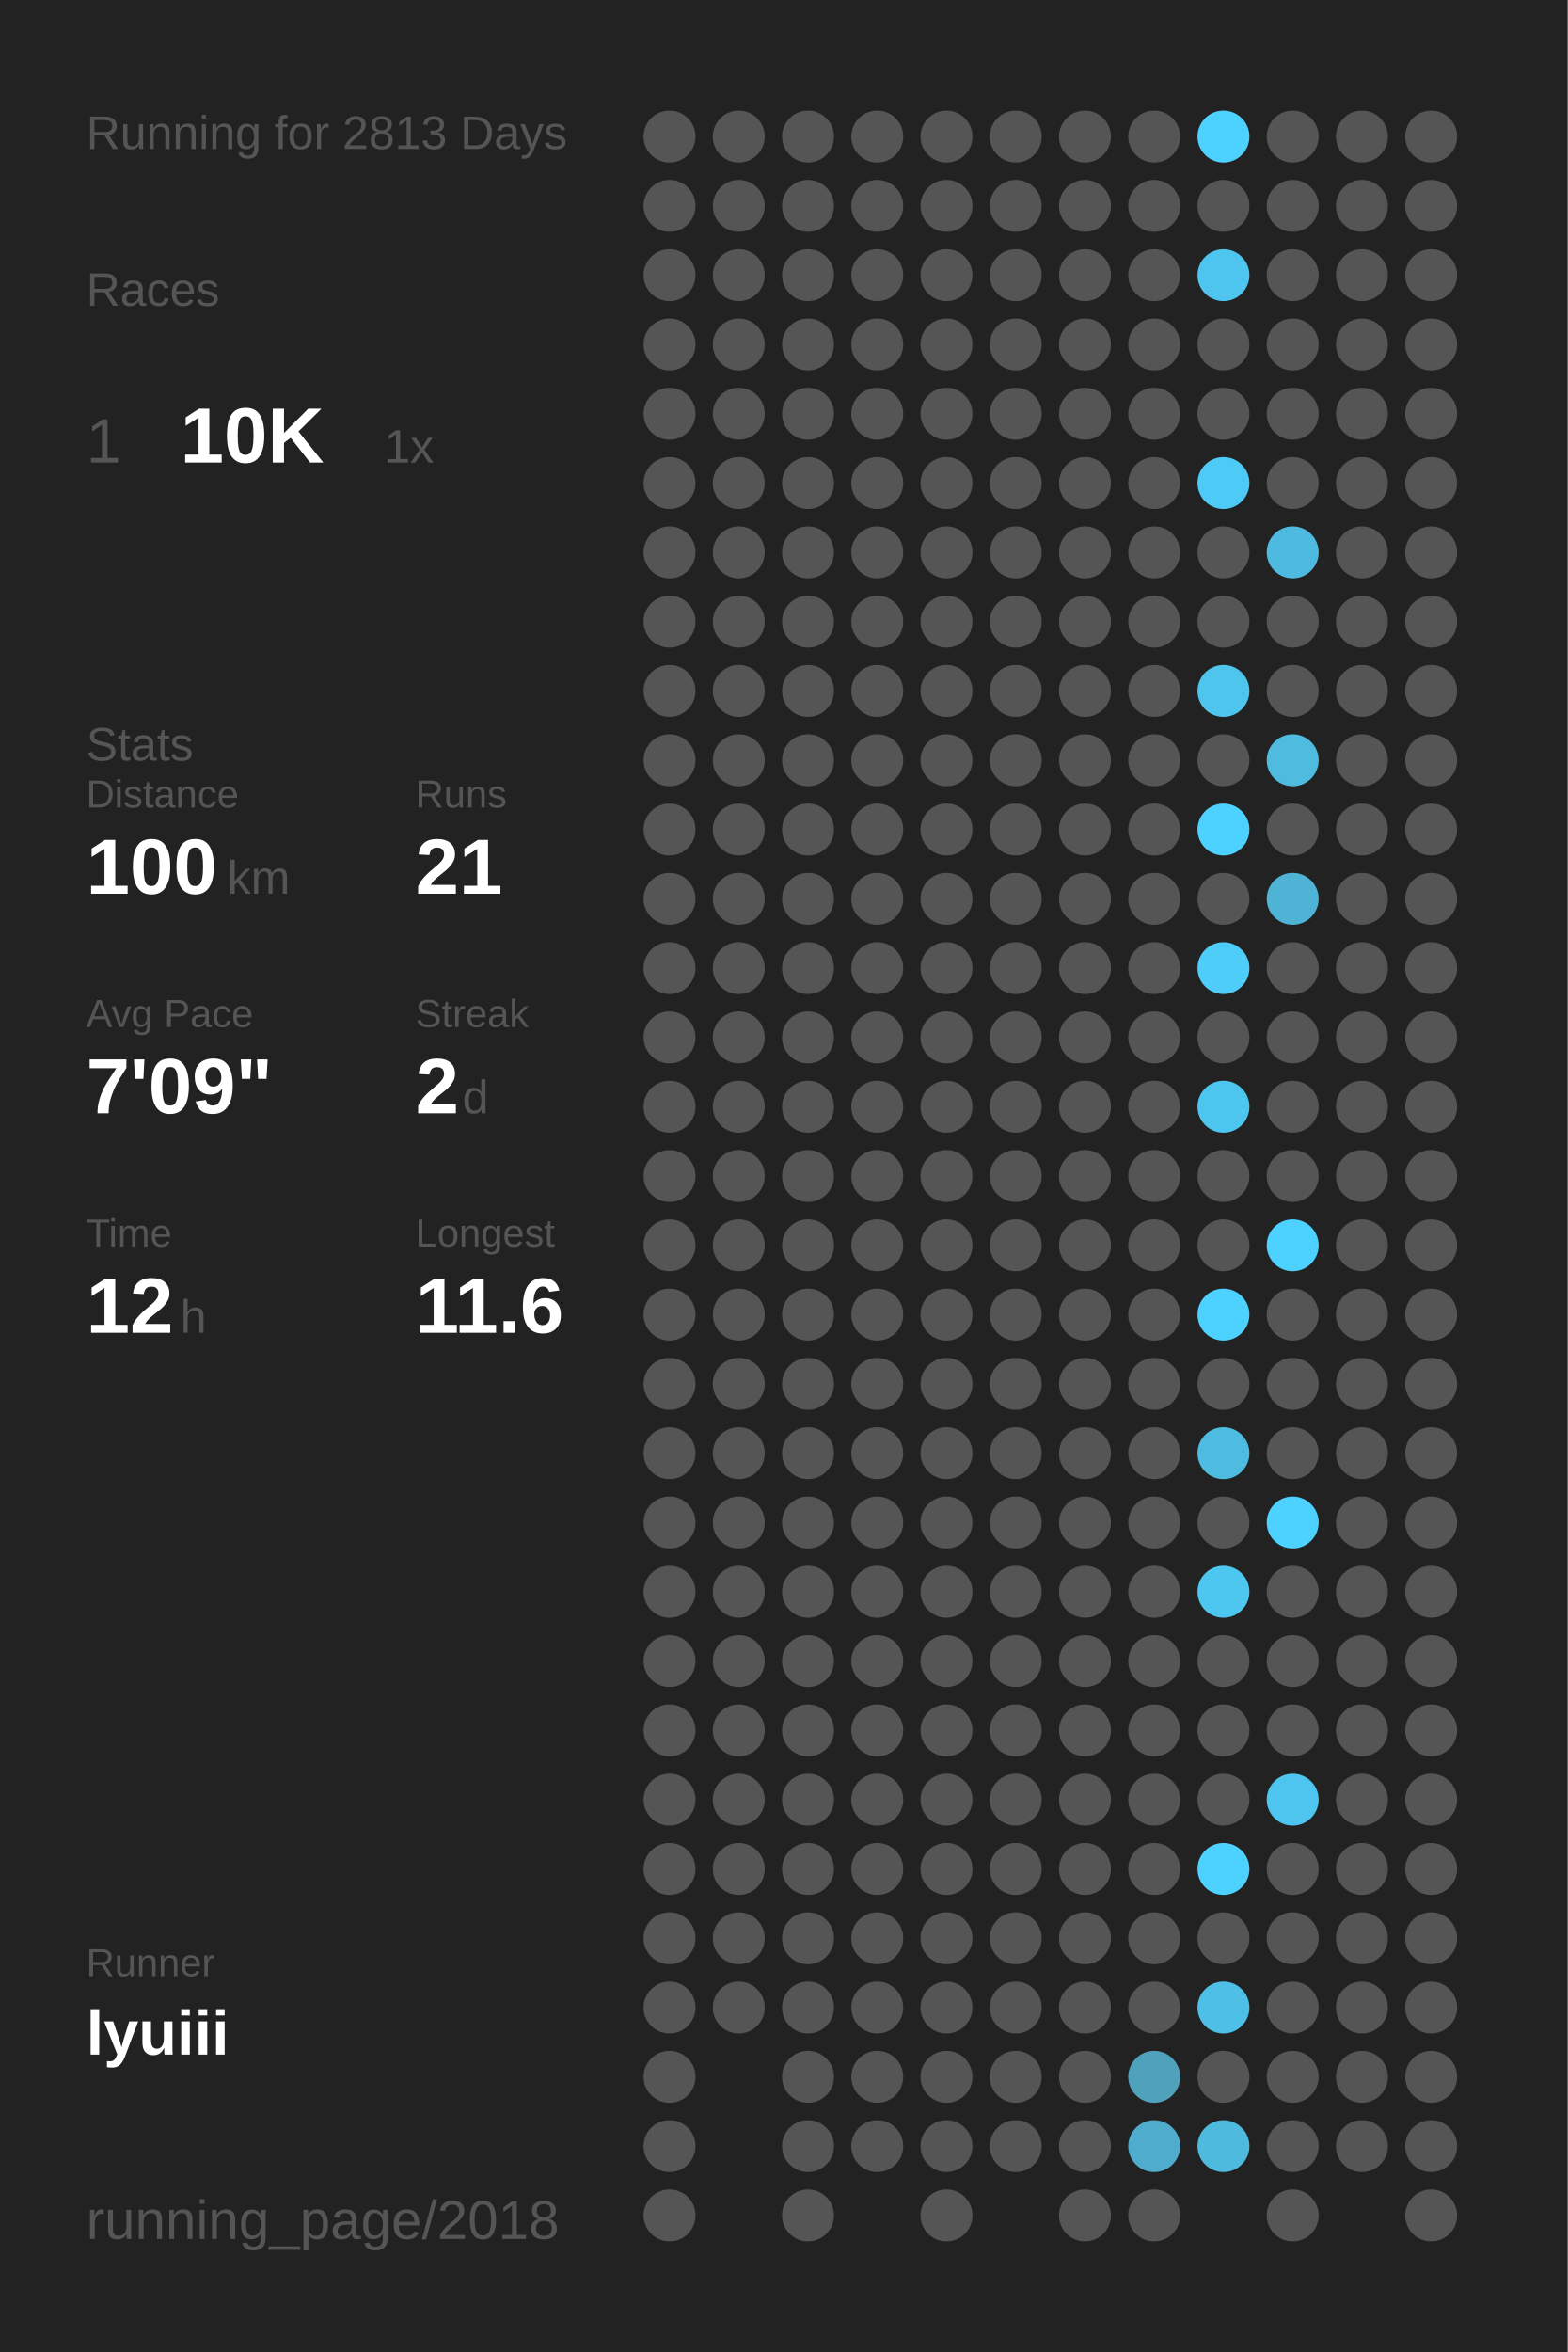
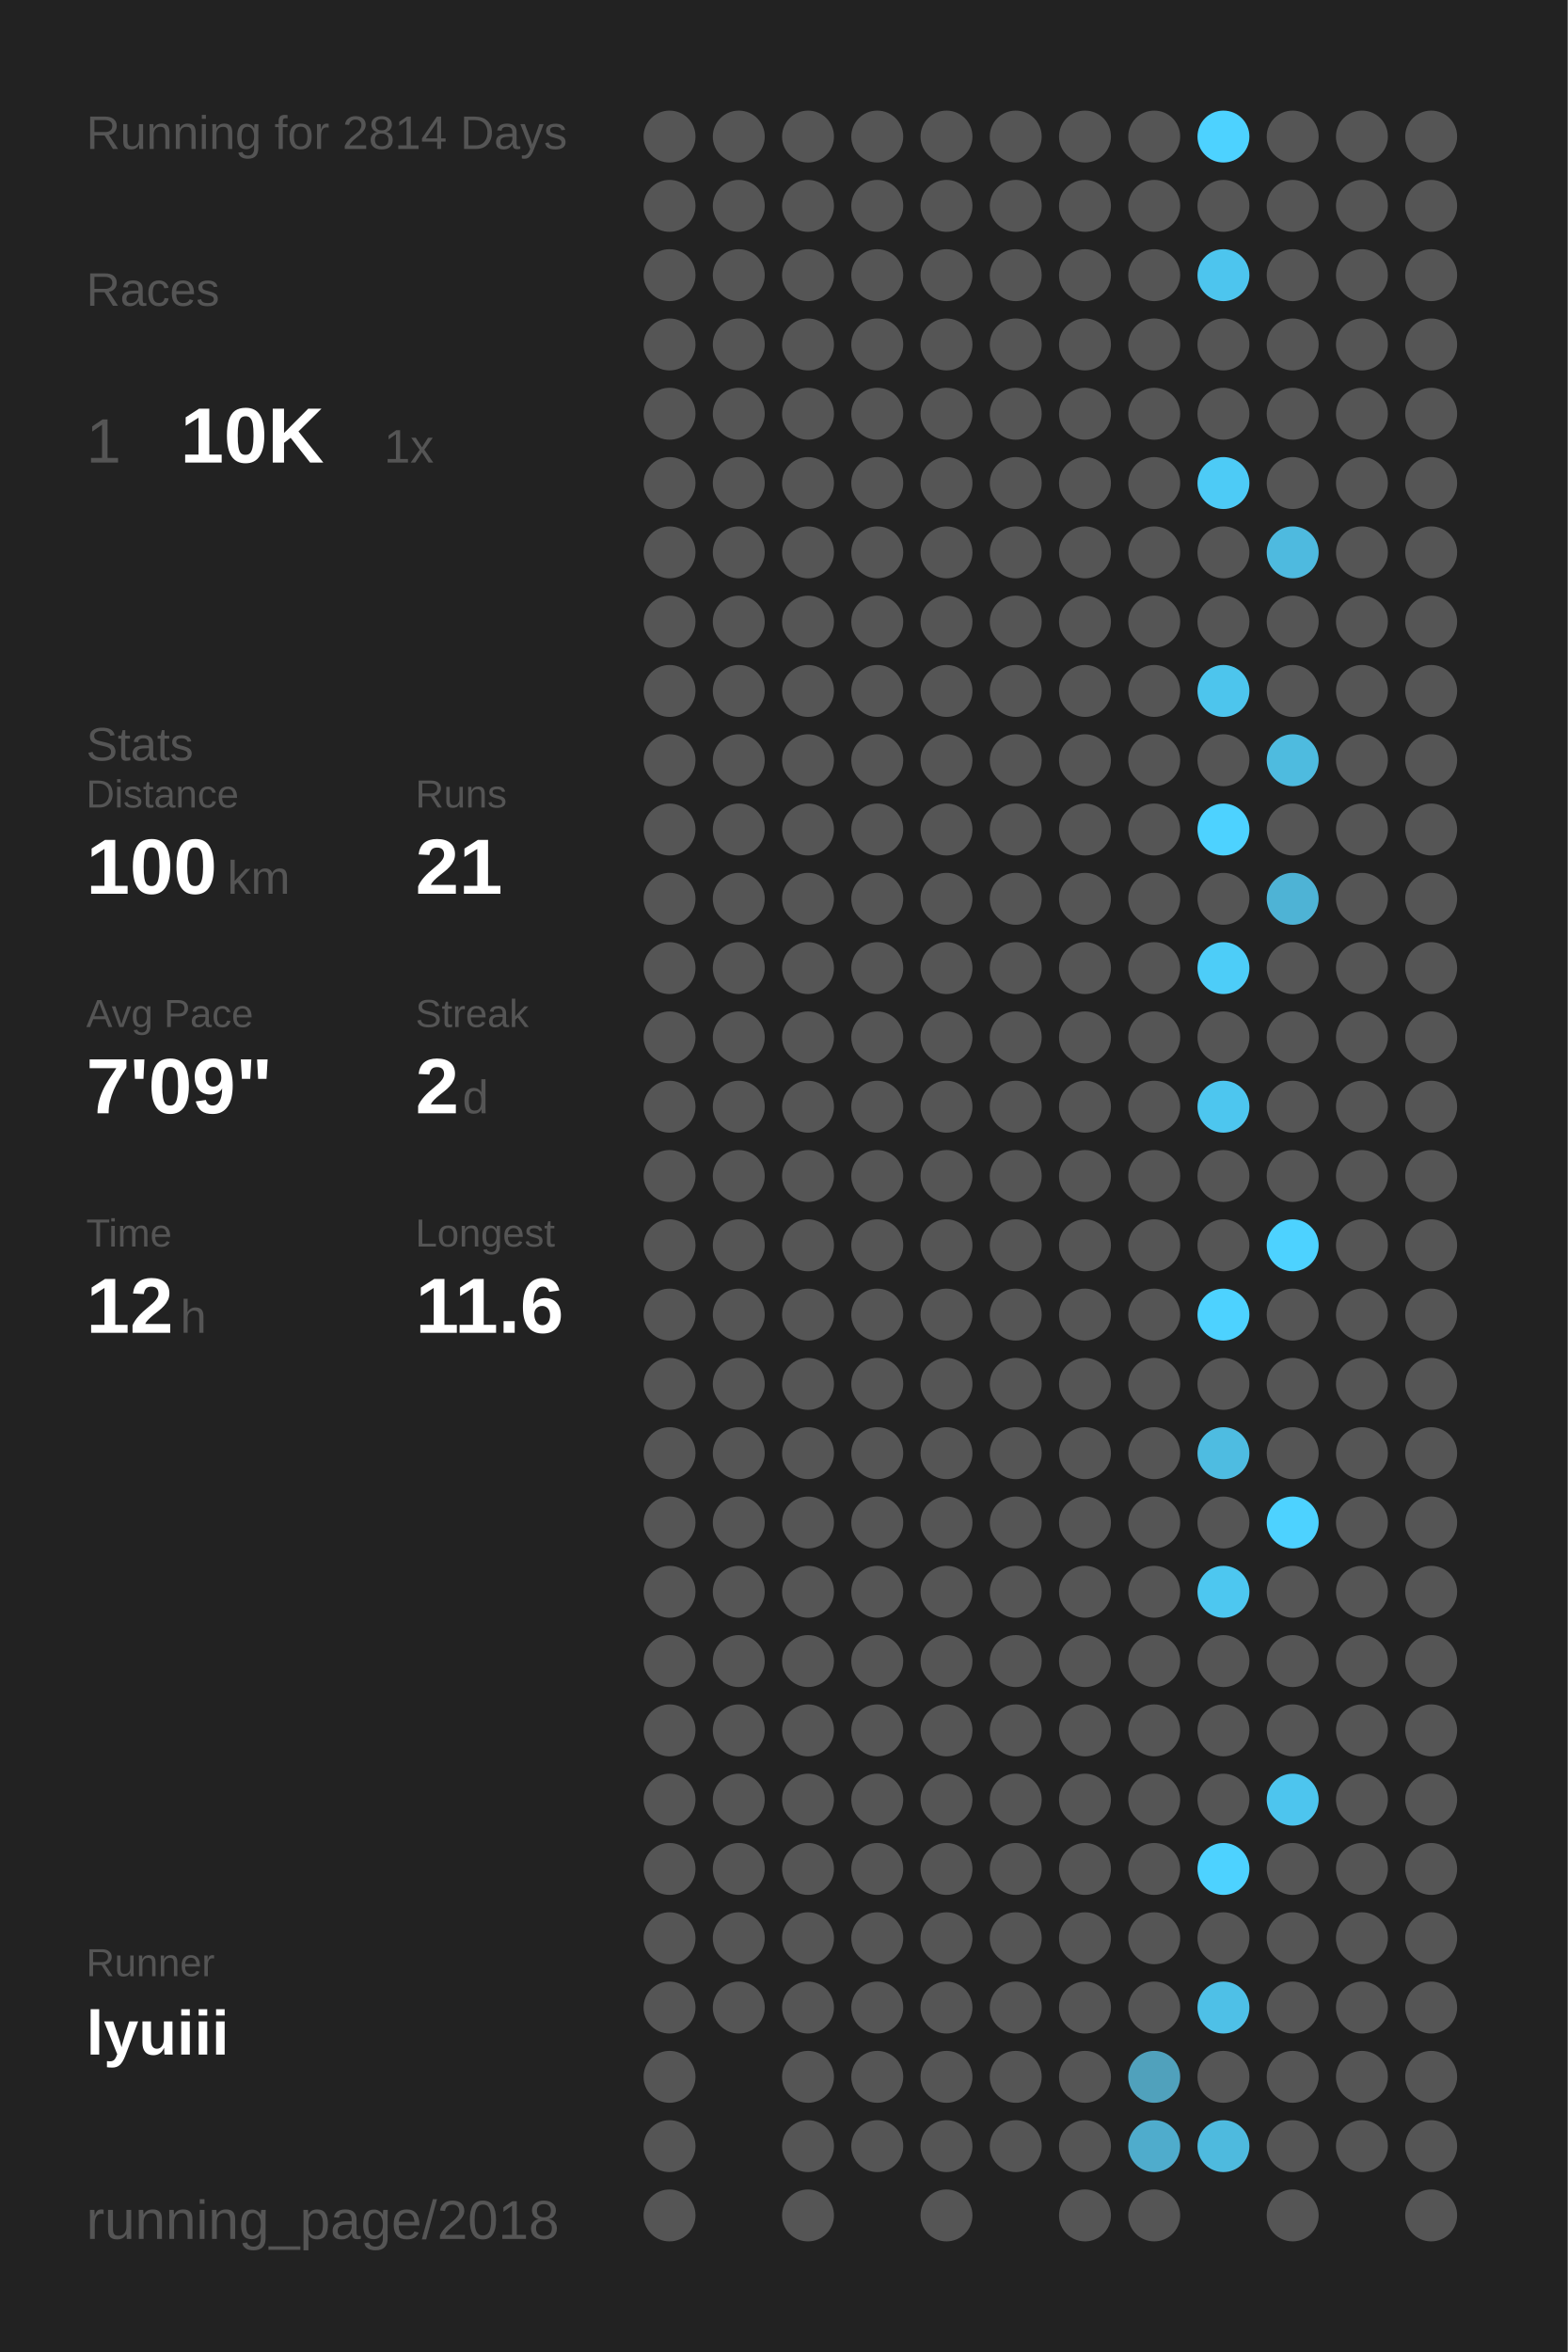
<svg xmlns="http://www.w3.org/2000/svg" baseProfile="full" height="300mm" version="1.1" viewBox="0,0,200,300" width="200mm">
  <defs />
  <rect fill="#222222" height="300" width="200" x="0" y="0" />
-   <text fill="#555555" style="font-size:6px; font-family:Arial;" x="11" y="19">Running for 2813 Days</text>
+   <text fill="#555555" style="font-size:6px; font-family:Arial;" x="11" y="19">Running for 2814 Days</text>
  <text fill="#555555" style="font-size:6px; font-family:Arial;" x="11" y="39">Races</text>
  <text fill="#555555" style="font-size:8px; font-family:Arial;" x="11" y="59">1</text>
  <text fill="#FFFFFF" style="font-size:10px; font-family:Arial; font-weight:bold;" x="23" y="59">10K</text>
  <text fill="#555555" style="font-size:6px; font-family:Arial;" x="49" y="59">1x</text>
  <text fill="#555555" style="font-size:6px; font-family:Arial;" x="11" y="97">Stats</text>
  <text fill="#555555" style="font-size:5px; font-family:Arial;" x="11" y="103">Distance</text>
  <text fill="#FFFFFF" style="font-size:10px; font-family:Arial; font-weight:bold;" x="11" y="114">100</text>
  <text fill="#555555" style="font-size:6px; font-family:Arial;" x="29" y="114">km</text>
  <text fill="#555555" style="font-size:5px; font-family:Arial;" x="53" y="103">Runs</text>
  <text fill="#FFFFFF" style="font-size:10px; font-family:Arial; font-weight:bold;" x="53" y="114">21</text>
  <text fill="#555555" style="font-size:5px; font-family:Arial;" x="11" y="131">Avg Pace</text>
  <text fill="#FFFFFF" style="font-size:10px; font-family:Arial; font-weight:bold;" x="11" y="142">7'09"</text>
  <text fill="#555555" style="font-size:5px; font-family:Arial;" x="53" y="131">Streak</text>
  <text fill="#FFFFFF" style="font-size:10px; font-family:Arial; font-weight:bold;" x="53" y="142">2</text>
  <text fill="#555555" style="font-size:6px; font-family:Arial;" x="59" y="142">d</text>
  <text fill="#555555" style="font-size:5px; font-family:Arial;" x="11" y="159">Time</text>
  <text fill="#FFFFFF" style="font-size:10px; font-family:Arial; font-weight:bold;" x="11" y="170">12</text>
  <text fill="#555555" style="font-size:6px; font-family:Arial;" x="23" y="170">h</text>
  <text fill="#555555" style="font-size:5px; font-family:Arial;" x="53" y="159">Longest</text>
  <text fill="#FFFFFF" style="font-size:10px; font-family:Arial; font-weight:bold;" x="53" y="170">11.6</text>
  <text fill="#555555" style="font-size:5px; font-family:Arial;" x="11" y="252.065">Runner</text>
  <text fill="#FFFFFF" style="font-size:8px; font-family:Arial; font-weight:bold;" x="11" y="262.065">lyuiii</text>
  <text fill="#555555" style="font-size:7px; font-family:Arial;" x="11" y="285.581">running_page/2018</text>
  <circle cx="85.417" cy="17.419" fill="#555555" r="3.312" />
  <circle cx="85.417" cy="26.258" fill="#555555" r="3.312" />
  <circle cx="85.417" cy="35.097" fill="#555555" r="3.312" />
  <circle cx="85.417" cy="43.935" fill="#555555" r="3.312" />
  <circle cx="85.417" cy="52.774" fill="#555555" r="3.312" />
  <circle cx="85.417" cy="61.613" fill="#555555" r="3.312" />
  <circle cx="85.417" cy="70.452" fill="#555555" r="3.312" />
  <circle cx="85.417" cy="79.29" fill="#555555" r="3.312" />
  <circle cx="85.417" cy="88.129" fill="#555555" r="3.312" />
  <circle cx="85.417" cy="96.968" fill="#555555" r="3.312" />
  <circle cx="85.417" cy="105.806" fill="#555555" r="3.312" />
  <circle cx="85.417" cy="114.645" fill="#555555" r="3.312" />
  <circle cx="85.417" cy="123.484" fill="#555555" r="3.312" />
  <circle cx="85.417" cy="132.323" fill="#555555" r="3.312" />
  <circle cx="85.417" cy="141.161" fill="#555555" r="3.312" />
  <circle cx="85.417" cy="150" fill="#555555" r="3.312" />
  <circle cx="85.417" cy="158.839" fill="#555555" r="3.312" />
  <circle cx="85.417" cy="167.677" fill="#555555" r="3.312" />
  <circle cx="85.417" cy="176.516" fill="#555555" r="3.312" />
  <circle cx="85.417" cy="185.355" fill="#555555" r="3.312" />
  <circle cx="85.417" cy="194.194" fill="#555555" r="3.312" />
  <circle cx="85.417" cy="203.032" fill="#555555" r="3.312" />
  <circle cx="85.417" cy="211.871" fill="#555555" r="3.312" />
  <circle cx="85.417" cy="220.71" fill="#555555" r="3.312" />
  <circle cx="85.417" cy="229.548" fill="#555555" r="3.312" />
  <circle cx="85.417" cy="238.387" fill="#555555" r="3.312" />
  <circle cx="85.417" cy="247.226" fill="#555555" r="3.312" />
  <circle cx="85.417" cy="256.065" fill="#555555" r="3.312" />
  <circle cx="85.417" cy="264.903" fill="#555555" r="3.312" />
  <circle cx="85.417" cy="273.742" fill="#555555" r="3.312" />
  <circle cx="85.417" cy="282.581" fill="#555555" r="3.312" />
  <circle cx="94.25" cy="17.419" fill="#555555" r="3.312" />
  <circle cx="94.25" cy="26.258" fill="#555555" r="3.312" />
  <circle cx="94.25" cy="35.097" fill="#555555" r="3.312" />
  <circle cx="94.25" cy="43.935" fill="#555555" r="3.312" />
  <circle cx="94.25" cy="52.774" fill="#555555" r="3.312" />
  <circle cx="94.25" cy="61.613" fill="#555555" r="3.312" />
  <circle cx="94.25" cy="70.452" fill="#555555" r="3.312" />
  <circle cx="94.25" cy="79.29" fill="#555555" r="3.312" />
  <circle cx="94.25" cy="88.129" fill="#555555" r="3.312" />
  <circle cx="94.25" cy="96.968" fill="#555555" r="3.312" />
  <circle cx="94.25" cy="105.806" fill="#555555" r="3.312" />
  <circle cx="94.25" cy="114.645" fill="#555555" r="3.312" />
  <circle cx="94.25" cy="123.484" fill="#555555" r="3.312" />
  <circle cx="94.25" cy="132.323" fill="#555555" r="3.312" />
  <circle cx="94.25" cy="141.161" fill="#555555" r="3.312" />
  <circle cx="94.25" cy="150" fill="#555555" r="3.312" />
  <circle cx="94.25" cy="158.839" fill="#555555" r="3.312" />
  <circle cx="94.25" cy="167.677" fill="#555555" r="3.312" />
  <circle cx="94.25" cy="176.516" fill="#555555" r="3.312" />
  <circle cx="94.25" cy="185.355" fill="#555555" r="3.312" />
  <circle cx="94.25" cy="194.194" fill="#555555" r="3.312" />
  <circle cx="94.25" cy="203.032" fill="#555555" r="3.312" />
  <circle cx="94.25" cy="211.871" fill="#555555" r="3.312" />
  <circle cx="94.25" cy="220.71" fill="#555555" r="3.312" />
  <circle cx="94.25" cy="229.548" fill="#555555" r="3.312" />
  <circle cx="94.25" cy="238.387" fill="#555555" r="3.312" />
  <circle cx="94.25" cy="247.226" fill="#555555" r="3.312" />
  <circle cx="94.25" cy="256.065" fill="#555555" r="3.312" />
  <circle cx="103.083" cy="17.419" fill="#555555" r="3.312" />
  <circle cx="103.083" cy="26.258" fill="#555555" r="3.312" />
  <circle cx="103.083" cy="35.097" fill="#555555" r="3.312" />
  <circle cx="103.083" cy="43.935" fill="#555555" r="3.312" />
  <circle cx="103.083" cy="52.774" fill="#555555" r="3.312" />
  <circle cx="103.083" cy="61.613" fill="#555555" r="3.312" />
  <circle cx="103.083" cy="70.452" fill="#555555" r="3.312" />
  <circle cx="103.083" cy="79.29" fill="#555555" r="3.312" />
  <circle cx="103.083" cy="88.129" fill="#555555" r="3.312" />
  <circle cx="103.083" cy="96.968" fill="#555555" r="3.312" />
  <circle cx="103.083" cy="105.806" fill="#555555" r="3.312" />
  <circle cx="103.083" cy="114.645" fill="#555555" r="3.312" />
  <circle cx="103.083" cy="123.484" fill="#555555" r="3.312" />
  <circle cx="103.083" cy="132.323" fill="#555555" r="3.312" />
  <circle cx="103.083" cy="141.161" fill="#555555" r="3.312" />
  <circle cx="103.083" cy="150" fill="#555555" r="3.312" />
  <circle cx="103.083" cy="158.839" fill="#555555" r="3.312" />
  <circle cx="103.083" cy="167.677" fill="#555555" r="3.312" />
  <circle cx="103.083" cy="176.516" fill="#555555" r="3.312" />
  <circle cx="103.083" cy="185.355" fill="#555555" r="3.312" />
  <circle cx="103.083" cy="194.194" fill="#555555" r="3.312" />
  <circle cx="103.083" cy="203.032" fill="#555555" r="3.312" />
  <circle cx="103.083" cy="211.871" fill="#555555" r="3.312" />
  <circle cx="103.083" cy="220.71" fill="#555555" r="3.312" />
  <circle cx="103.083" cy="229.548" fill="#555555" r="3.312" />
  <circle cx="103.083" cy="238.387" fill="#555555" r="3.312" />
  <circle cx="103.083" cy="247.226" fill="#555555" r="3.312" />
  <circle cx="103.083" cy="256.065" fill="#555555" r="3.312" />
  <circle cx="103.083" cy="264.903" fill="#555555" r="3.312" />
  <circle cx="103.083" cy="273.742" fill="#555555" r="3.312" />
  <circle cx="103.083" cy="282.581" fill="#555555" r="3.312" />
  <circle cx="111.917" cy="17.419" fill="#555555" r="3.312" />
  <circle cx="111.917" cy="26.258" fill="#555555" r="3.312" />
  <circle cx="111.917" cy="35.097" fill="#555555" r="3.312" />
  <circle cx="111.917" cy="43.935" fill="#555555" r="3.312" />
  <circle cx="111.917" cy="52.774" fill="#555555" r="3.312" />
  <circle cx="111.917" cy="61.613" fill="#555555" r="3.312" />
  <circle cx="111.917" cy="70.452" fill="#555555" r="3.312" />
  <circle cx="111.917" cy="79.29" fill="#555555" r="3.312" />
  <circle cx="111.917" cy="88.129" fill="#555555" r="3.312" />
  <circle cx="111.917" cy="96.968" fill="#555555" r="3.312" />
  <circle cx="111.917" cy="105.806" fill="#555555" r="3.312" />
  <circle cx="111.917" cy="114.645" fill="#555555" r="3.312" />
  <circle cx="111.917" cy="123.484" fill="#555555" r="3.312" />
  <circle cx="111.917" cy="132.323" fill="#555555" r="3.312" />
  <circle cx="111.917" cy="141.161" fill="#555555" r="3.312" />
  <circle cx="111.917" cy="150" fill="#555555" r="3.312" />
  <circle cx="111.917" cy="158.839" fill="#555555" r="3.312" />
  <circle cx="111.917" cy="167.677" fill="#555555" r="3.312" />
  <circle cx="111.917" cy="176.516" fill="#555555" r="3.312" />
  <circle cx="111.917" cy="185.355" fill="#555555" r="3.312" />
  <circle cx="111.917" cy="194.194" fill="#555555" r="3.312" />
  <circle cx="111.917" cy="203.032" fill="#555555" r="3.312" />
  <circle cx="111.917" cy="211.871" fill="#555555" r="3.312" />
  <circle cx="111.917" cy="220.71" fill="#555555" r="3.312" />
  <circle cx="111.917" cy="229.548" fill="#555555" r="3.312" />
  <circle cx="111.917" cy="238.387" fill="#555555" r="3.312" />
  <circle cx="111.917" cy="247.226" fill="#555555" r="3.312" />
  <circle cx="111.917" cy="256.065" fill="#555555" r="3.312" />
  <circle cx="111.917" cy="264.903" fill="#555555" r="3.312" />
  <circle cx="111.917" cy="273.742" fill="#555555" r="3.312" />
  <circle cx="120.75" cy="17.419" fill="#555555" r="3.312" />
  <circle cx="120.75" cy="26.258" fill="#555555" r="3.312" />
  <circle cx="120.75" cy="35.097" fill="#555555" r="3.312" />
  <circle cx="120.75" cy="43.935" fill="#555555" r="3.312" />
  <circle cx="120.75" cy="52.774" fill="#555555" r="3.312" />
  <circle cx="120.75" cy="61.613" fill="#555555" r="3.312" />
  <circle cx="120.75" cy="70.452" fill="#555555" r="3.312" />
  <circle cx="120.75" cy="79.29" fill="#555555" r="3.312" />
  <circle cx="120.75" cy="88.129" fill="#555555" r="3.312" />
  <circle cx="120.75" cy="96.968" fill="#555555" r="3.312" />
  <circle cx="120.75" cy="105.806" fill="#555555" r="3.312" />
  <circle cx="120.75" cy="114.645" fill="#555555" r="3.312" />
  <circle cx="120.75" cy="123.484" fill="#555555" r="3.312" />
  <circle cx="120.75" cy="132.323" fill="#555555" r="3.312" />
  <circle cx="120.75" cy="141.161" fill="#555555" r="3.312" />
  <circle cx="120.75" cy="150" fill="#555555" r="3.312" />
  <circle cx="120.75" cy="158.839" fill="#555555" r="3.312" />
  <circle cx="120.75" cy="167.677" fill="#555555" r="3.312" />
  <circle cx="120.75" cy="176.516" fill="#555555" r="3.312" />
  <circle cx="120.75" cy="185.355" fill="#555555" r="3.312" />
  <circle cx="120.75" cy="194.194" fill="#555555" r="3.312" />
  <circle cx="120.75" cy="203.032" fill="#555555" r="3.312" />
  <circle cx="120.75" cy="211.871" fill="#555555" r="3.312" />
  <circle cx="120.75" cy="220.71" fill="#555555" r="3.312" />
  <circle cx="120.75" cy="229.548" fill="#555555" r="3.312" />
  <circle cx="120.75" cy="238.387" fill="#555555" r="3.312" />
  <circle cx="120.75" cy="247.226" fill="#555555" r="3.312" />
  <circle cx="120.75" cy="256.065" fill="#555555" r="3.312" />
  <circle cx="120.75" cy="264.903" fill="#555555" r="3.312" />
  <circle cx="120.75" cy="273.742" fill="#555555" r="3.312" />
  <circle cx="120.75" cy="282.581" fill="#555555" r="3.312" />
  <circle cx="129.583" cy="17.419" fill="#555555" r="3.312" />
  <circle cx="129.583" cy="26.258" fill="#555555" r="3.312" />
  <circle cx="129.583" cy="35.097" fill="#555555" r="3.312" />
  <circle cx="129.583" cy="43.935" fill="#555555" r="3.312" />
  <circle cx="129.583" cy="52.774" fill="#555555" r="3.312" />
  <circle cx="129.583" cy="61.613" fill="#555555" r="3.312" />
  <circle cx="129.583" cy="70.452" fill="#555555" r="3.312" />
  <circle cx="129.583" cy="79.29" fill="#555555" r="3.312" />
  <circle cx="129.583" cy="88.129" fill="#555555" r="3.312" />
  <circle cx="129.583" cy="96.968" fill="#555555" r="3.312" />
  <circle cx="129.583" cy="105.806" fill="#555555" r="3.312" />
  <circle cx="129.583" cy="114.645" fill="#555555" r="3.312" />
  <circle cx="129.583" cy="123.484" fill="#555555" r="3.312" />
  <circle cx="129.583" cy="132.323" fill="#555555" r="3.312" />
  <circle cx="129.583" cy="141.161" fill="#555555" r="3.312" />
  <circle cx="129.583" cy="150" fill="#555555" r="3.312" />
  <circle cx="129.583" cy="158.839" fill="#555555" r="3.312" />
  <circle cx="129.583" cy="167.677" fill="#555555" r="3.312" />
  <circle cx="129.583" cy="176.516" fill="#555555" r="3.312" />
  <circle cx="129.583" cy="185.355" fill="#555555" r="3.312" />
  <circle cx="129.583" cy="194.194" fill="#555555" r="3.312" />
  <circle cx="129.583" cy="203.032" fill="#555555" r="3.312" />
  <circle cx="129.583" cy="211.871" fill="#555555" r="3.312" />
  <circle cx="129.583" cy="220.71" fill="#555555" r="3.312" />
  <circle cx="129.583" cy="229.548" fill="#555555" r="3.312" />
  <circle cx="129.583" cy="238.387" fill="#555555" r="3.312" />
  <circle cx="129.583" cy="247.226" fill="#555555" r="3.312" />
  <circle cx="129.583" cy="256.065" fill="#555555" r="3.312" />
  <circle cx="129.583" cy="264.903" fill="#555555" r="3.312" />
  <circle cx="129.583" cy="273.742" fill="#555555" r="3.312" />
  <circle cx="138.417" cy="17.419" fill="#555555" r="3.312" />
  <circle cx="138.417" cy="26.258" fill="#555555" r="3.312" />
  <circle cx="138.417" cy="35.097" fill="#555555" r="3.312" />
  <circle cx="138.417" cy="43.935" fill="#555555" r="3.312" />
  <circle cx="138.417" cy="52.774" fill="#555555" r="3.312" />
  <circle cx="138.417" cy="61.613" fill="#555555" r="3.312" />
  <circle cx="138.417" cy="70.452" fill="#555555" r="3.312" />
  <circle cx="138.417" cy="79.29" fill="#555555" r="3.312" />
  <circle cx="138.417" cy="88.129" fill="#555555" r="3.312" />
  <circle cx="138.417" cy="96.968" fill="#555555" r="3.312" />
  <circle cx="138.417" cy="105.806" fill="#555555" r="3.312" />
  <circle cx="138.417" cy="114.645" fill="#555555" r="3.312" />
  <circle cx="138.417" cy="123.484" fill="#555555" r="3.312" />
  <circle cx="138.417" cy="132.323" fill="#555555" r="3.312" />
  <circle cx="138.417" cy="141.161" fill="#555555" r="3.312" />
  <circle cx="138.417" cy="150" fill="#555555" r="3.312" />
  <circle cx="138.417" cy="158.839" fill="#555555" r="3.312" />
  <circle cx="138.417" cy="167.677" fill="#555555" r="3.312" />
  <circle cx="138.417" cy="176.516" fill="#555555" r="3.312" />
  <circle cx="138.417" cy="185.355" fill="#555555" r="3.312" />
  <circle cx="138.417" cy="194.194" fill="#555555" r="3.312" />
  <circle cx="138.417" cy="203.032" fill="#555555" r="3.312" />
  <circle cx="138.417" cy="211.871" fill="#555555" r="3.312" />
  <circle cx="138.417" cy="220.71" fill="#555555" r="3.312" />
  <circle cx="138.417" cy="229.548" fill="#555555" r="3.312" />
  <circle cx="138.417" cy="238.387" fill="#555555" r="3.312" />
  <circle cx="138.417" cy="247.226" fill="#555555" r="3.312" />
  <circle cx="138.417" cy="256.065" fill="#555555" r="3.312" />
  <circle cx="138.417" cy="264.903" fill="#555555" r="3.312" />
  <circle cx="138.417" cy="273.742" fill="#555555" r="3.312" />
  <circle cx="138.417" cy="282.581" fill="#555555" r="3.312" />
  <circle cx="147.25" cy="17.419" fill="#555555" r="3.312" />
  <circle cx="147.25" cy="26.258" fill="#555555" r="3.312" />
  <circle cx="147.25" cy="35.097" fill="#555555" r="3.312" />
  <circle cx="147.25" cy="43.935" fill="#555555" r="3.312" />
  <circle cx="147.25" cy="52.774" fill="#555555" r="3.312" />
  <circle cx="147.25" cy="61.613" fill="#555555" r="3.312" />
  <circle cx="147.25" cy="70.452" fill="#555555" r="3.312" />
  <circle cx="147.25" cy="79.29" fill="#555555" r="3.312" />
  <circle cx="147.25" cy="88.129" fill="#555555" r="3.312" />
  <circle cx="147.25" cy="96.968" fill="#555555" r="3.312" />
  <circle cx="147.25" cy="105.806" fill="#555555" r="3.312" />
  <circle cx="147.25" cy="114.645" fill="#555555" r="3.312" />
  <circle cx="147.25" cy="123.484" fill="#555555" r="3.312" />
  <circle cx="147.25" cy="132.323" fill="#555555" r="3.312" />
  <circle cx="147.25" cy="141.161" fill="#555555" r="3.312" />
  <circle cx="147.25" cy="150" fill="#555555" r="3.312" />
  <circle cx="147.25" cy="158.839" fill="#555555" r="3.312" />
  <circle cx="147.25" cy="167.677" fill="#555555" r="3.312" />
  <circle cx="147.25" cy="176.516" fill="#555555" r="3.312" />
  <circle cx="147.25" cy="185.355" fill="#555555" r="3.312" />
  <circle cx="147.25" cy="194.194" fill="#555555" r="3.312" />
  <circle cx="147.25" cy="203.032" fill="#555555" r="3.312" />
  <circle cx="147.25" cy="211.871" fill="#555555" r="3.312" />
  <circle cx="147.25" cy="220.71" fill="#555555" r="3.312" />
  <circle cx="147.25" cy="229.548" fill="#555555" r="3.312" />
  <circle cx="147.25" cy="238.387" fill="#555555" r="3.312" />
  <circle cx="147.25" cy="247.226" fill="#555555" r="3.312" />
  <circle cx="147.25" cy="256.065" fill="#555555" r="3.312" />
  <circle cx="147.25" cy="264.903" fill="#50a1bc" r="3.312" />
  <circle cx="147.25" cy="273.742" fill="#4faccc" r="3.312" />
  <circle cx="147.25" cy="282.581" fill="#555555" r="3.312" />
  <circle cx="156.083" cy="17.419" fill="#4DD2FF" r="3.312" />
  <circle cx="156.083" cy="26.258" fill="#555555" r="3.312" />
  <circle cx="156.083" cy="35.097" fill="#4dc5ee" r="3.312" />
  <circle cx="156.083" cy="43.935" fill="#555555" r="3.312" />
  <circle cx="156.083" cy="52.774" fill="#555555" r="3.312" />
  <circle cx="156.083" cy="61.613" fill="#4dcbf6" r="3.312" />
  <circle cx="156.083" cy="70.452" fill="#555555" r="3.312" />
  <circle cx="156.083" cy="79.29" fill="#555555" r="3.312" />
  <circle cx="156.083" cy="88.129" fill="#4dc5ed" r="3.312" />
  <circle cx="156.083" cy="96.968" fill="#555555" r="3.312" />
  <circle cx="156.083" cy="105.806" fill="#4DD2FF" r="3.312" />
  <circle cx="156.083" cy="114.645" fill="#555555" r="3.312" />
  <circle cx="156.083" cy="123.484" fill="#4dcdf8" r="3.312" />
  <circle cx="156.083" cy="132.323" fill="#555555" r="3.312" />
  <circle cx="156.083" cy="141.161" fill="#4dc6ef" r="3.312" />
  <circle cx="156.083" cy="150" fill="#555555" r="3.312" />
  <circle cx="156.083" cy="158.839" fill="#555555" r="3.312" />
  <circle cx="156.083" cy="167.677" fill="#4DD2FF" r="3.312" />
  <circle cx="156.083" cy="176.516" fill="#555555" r="3.312" />
  <circle cx="156.083" cy="185.355" fill="#4ebce1" r="3.312" />
  <circle cx="156.083" cy="194.194" fill="#555555" r="3.312" />
  <circle cx="156.083" cy="203.032" fill="#4dc7f0" r="3.312" />
  <circle cx="156.083" cy="211.871" fill="#555555" r="3.312" />
  <circle cx="156.083" cy="220.71" fill="#555555" r="3.312" />
  <circle cx="156.083" cy="229.548" fill="#555555" r="3.312" />
  <circle cx="156.083" cy="238.387" fill="#4DD2FF" r="3.312" />
  <circle cx="156.083" cy="247.226" fill="#555555" r="3.312" />
  <circle cx="156.083" cy="256.065" fill="#4ec0e7" r="3.312" />
  <circle cx="156.083" cy="264.903" fill="#555555" r="3.312" />
  <circle cx="156.083" cy="273.742" fill="#4ebade" r="3.312" />
  <circle cx="164.917" cy="17.419" fill="#555555" r="3.312" />
  <circle cx="164.917" cy="26.258" fill="#555555" r="3.312" />
  <circle cx="164.917" cy="35.097" fill="#555555" r="3.312" />
  <circle cx="164.917" cy="43.935" fill="#555555" r="3.312" />
  <circle cx="164.917" cy="52.774" fill="#555555" r="3.312" />
  <circle cx="164.917" cy="61.613" fill="#555555" r="3.312" />
  <circle cx="164.917" cy="70.452" fill="#4ebadf" r="3.312" />
  <circle cx="164.917" cy="79.29" fill="#555555" r="3.312" />
  <circle cx="164.917" cy="88.129" fill="#555555" r="3.312" />
  <circle cx="164.917" cy="96.968" fill="#4ebbdf" r="3.312" />
  <circle cx="164.917" cy="105.806" fill="#555555" r="3.312" />
  <circle cx="164.917" cy="114.645" fill="#4eb3d5" r="3.312" />
  <circle cx="164.917" cy="123.484" fill="#555555" r="3.312" />
  <circle cx="164.917" cy="132.323" fill="#555555" r="3.312" />
  <circle cx="164.917" cy="141.161" fill="#555555" r="3.312" />
  <circle cx="164.917" cy="150" fill="#555555" r="3.312" />
  <circle cx="164.917" cy="158.839" fill="#4DD2FF" r="3.312" />
  <circle cx="164.917" cy="167.677" fill="#555555" r="3.312" />
  <circle cx="164.917" cy="176.516" fill="#555555" r="3.312" />
  <circle cx="164.917" cy="185.355" fill="#555555" r="3.312" />
  <circle cx="164.917" cy="194.194" fill="#4DD2FF" r="3.312" />
  <circle cx="164.917" cy="203.032" fill="#555555" r="3.312" />
  <circle cx="164.917" cy="211.871" fill="#555555" r="3.312" />
  <circle cx="164.917" cy="220.71" fill="#555555" r="3.312" />
  <circle cx="164.917" cy="229.548" fill="#4dc5ee" r="3.312" />
  <circle cx="164.917" cy="238.387" fill="#555555" r="3.312" />
  <circle cx="164.917" cy="247.226" fill="#555555" r="3.312" />
  <circle cx="164.917" cy="256.065" fill="#555555" r="3.312" />
  <circle cx="164.917" cy="264.903" fill="#555555" r="3.312" />
  <circle cx="164.917" cy="273.742" fill="#555555" r="3.312" />
  <circle cx="164.917" cy="282.581" fill="#555555" r="3.312" />
  <circle cx="173.75" cy="17.419" fill="#555555" r="3.312" />
  <circle cx="173.75" cy="26.258" fill="#555555" r="3.312" />
  <circle cx="173.75" cy="35.097" fill="#555555" r="3.312" />
  <circle cx="173.75" cy="43.935" fill="#555555" r="3.312" />
  <circle cx="173.75" cy="52.774" fill="#555555" r="3.312" />
  <circle cx="173.75" cy="61.613" fill="#555555" r="3.312" />
  <circle cx="173.75" cy="70.452" fill="#555555" r="3.312" />
  <circle cx="173.75" cy="79.29" fill="#555555" r="3.312" />
  <circle cx="173.75" cy="88.129" fill="#555555" r="3.312" />
  <circle cx="173.75" cy="96.968" fill="#555555" r="3.312" />
  <circle cx="173.75" cy="105.806" fill="#555555" r="3.312" />
  <circle cx="173.75" cy="114.645" fill="#555555" r="3.312" />
  <circle cx="173.75" cy="123.484" fill="#555555" r="3.312" />
  <circle cx="173.75" cy="132.323" fill="#555555" r="3.312" />
  <circle cx="173.75" cy="141.161" fill="#555555" r="3.312" />
  <circle cx="173.75" cy="150" fill="#555555" r="3.312" />
  <circle cx="173.75" cy="158.839" fill="#555555" r="3.312" />
  <circle cx="173.75" cy="167.677" fill="#555555" r="3.312" />
  <circle cx="173.75" cy="176.516" fill="#555555" r="3.312" />
  <circle cx="173.75" cy="185.355" fill="#555555" r="3.312" />
  <circle cx="173.75" cy="194.194" fill="#555555" r="3.312" />
  <circle cx="173.75" cy="203.032" fill="#555555" r="3.312" />
  <circle cx="173.75" cy="211.871" fill="#555555" r="3.312" />
  <circle cx="173.75" cy="220.71" fill="#555555" r="3.312" />
  <circle cx="173.75" cy="229.548" fill="#555555" r="3.312" />
  <circle cx="173.75" cy="238.387" fill="#555555" r="3.312" />
  <circle cx="173.75" cy="247.226" fill="#555555" r="3.312" />
  <circle cx="173.75" cy="256.065" fill="#555555" r="3.312" />
  <circle cx="173.75" cy="264.903" fill="#555555" r="3.312" />
  <circle cx="173.75" cy="273.742" fill="#555555" r="3.312" />
  <circle cx="182.583" cy="17.419" fill="#555555" r="3.312" />
  <circle cx="182.583" cy="26.258" fill="#555555" r="3.312" />
  <circle cx="182.583" cy="35.097" fill="#555555" r="3.312" />
  <circle cx="182.583" cy="43.935" fill="#555555" r="3.312" />
  <circle cx="182.583" cy="52.774" fill="#555555" r="3.312" />
  <circle cx="182.583" cy="61.613" fill="#555555" r="3.312" />
  <circle cx="182.583" cy="70.452" fill="#555555" r="3.312" />
  <circle cx="182.583" cy="79.29" fill="#555555" r="3.312" />
  <circle cx="182.583" cy="88.129" fill="#555555" r="3.312" />
  <circle cx="182.583" cy="96.968" fill="#555555" r="3.312" />
  <circle cx="182.583" cy="105.806" fill="#555555" r="3.312" />
  <circle cx="182.583" cy="114.645" fill="#555555" r="3.312" />
  <circle cx="182.583" cy="123.484" fill="#555555" r="3.312" />
  <circle cx="182.583" cy="132.323" fill="#555555" r="3.312" />
  <circle cx="182.583" cy="141.161" fill="#555555" r="3.312" />
  <circle cx="182.583" cy="150" fill="#555555" r="3.312" />
  <circle cx="182.583" cy="158.839" fill="#555555" r="3.312" />
  <circle cx="182.583" cy="167.677" fill="#555555" r="3.312" />
  <circle cx="182.583" cy="176.516" fill="#555555" r="3.312" />
  <circle cx="182.583" cy="185.355" fill="#555555" r="3.312" />
  <circle cx="182.583" cy="194.194" fill="#555555" r="3.312" />
  <circle cx="182.583" cy="203.032" fill="#555555" r="3.312" />
  <circle cx="182.583" cy="211.871" fill="#555555" r="3.312" />
  <circle cx="182.583" cy="220.71" fill="#555555" r="3.312" />
  <circle cx="182.583" cy="229.548" fill="#555555" r="3.312" />
  <circle cx="182.583" cy="238.387" fill="#555555" r="3.312" />
  <circle cx="182.583" cy="247.226" fill="#555555" r="3.312" />
  <circle cx="182.583" cy="256.065" fill="#555555" r="3.312" />
  <circle cx="182.583" cy="264.903" fill="#555555" r="3.312" />
  <circle cx="182.583" cy="273.742" fill="#555555" r="3.312" />
  <circle cx="182.583" cy="282.581" fill="#555555" r="3.312" />
</svg>
